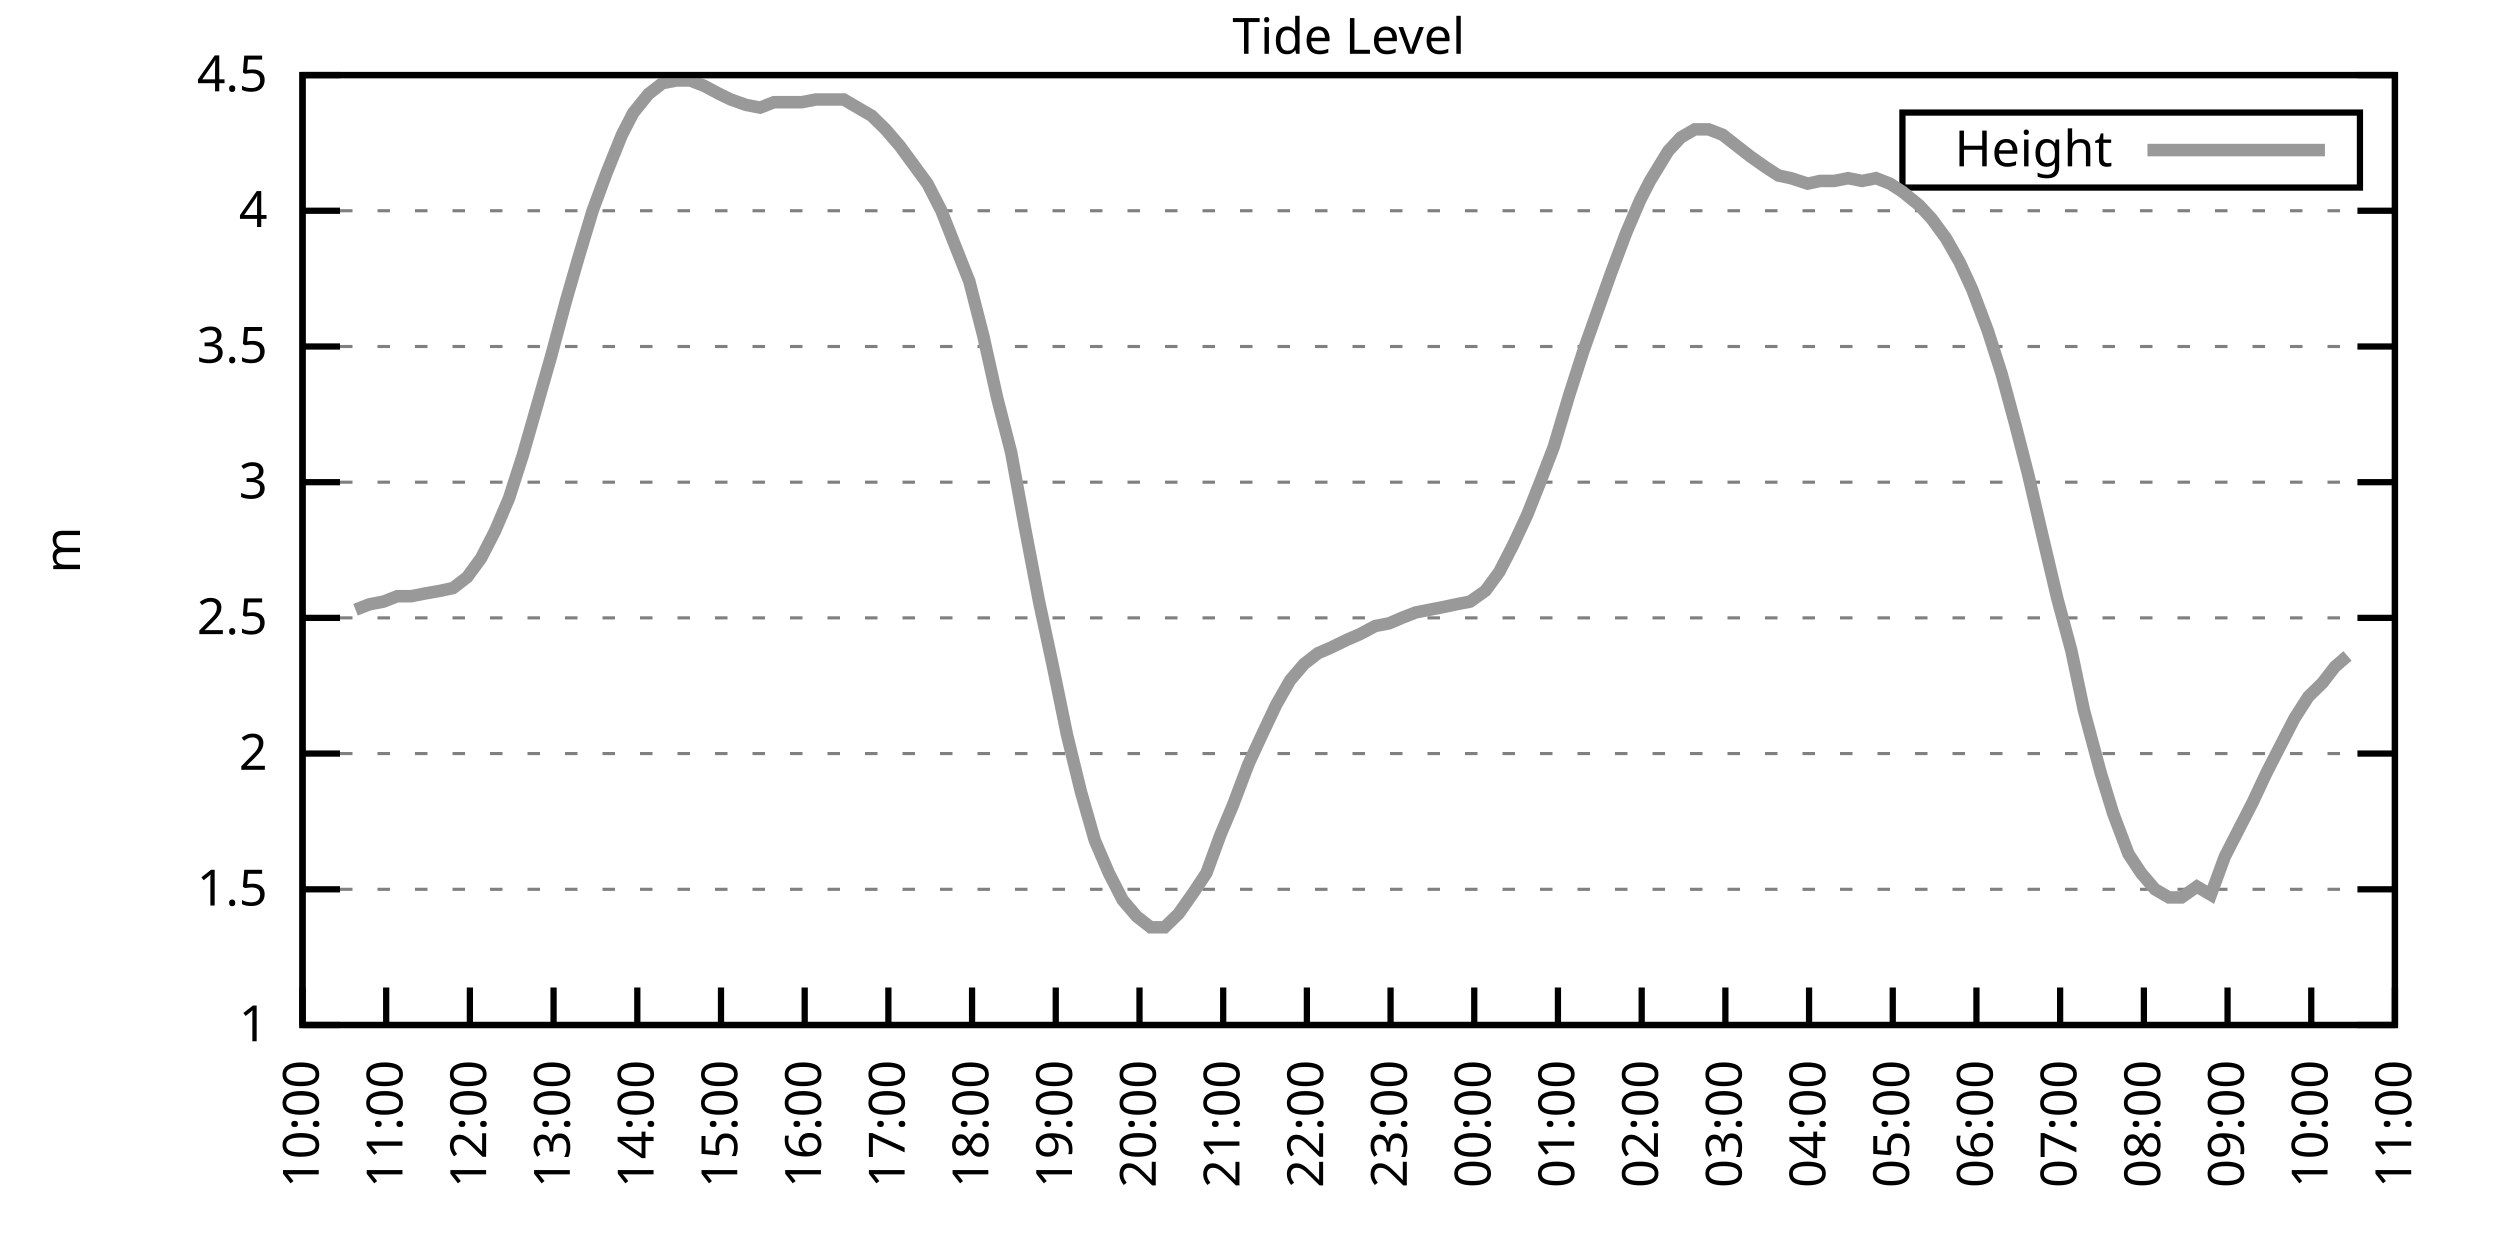
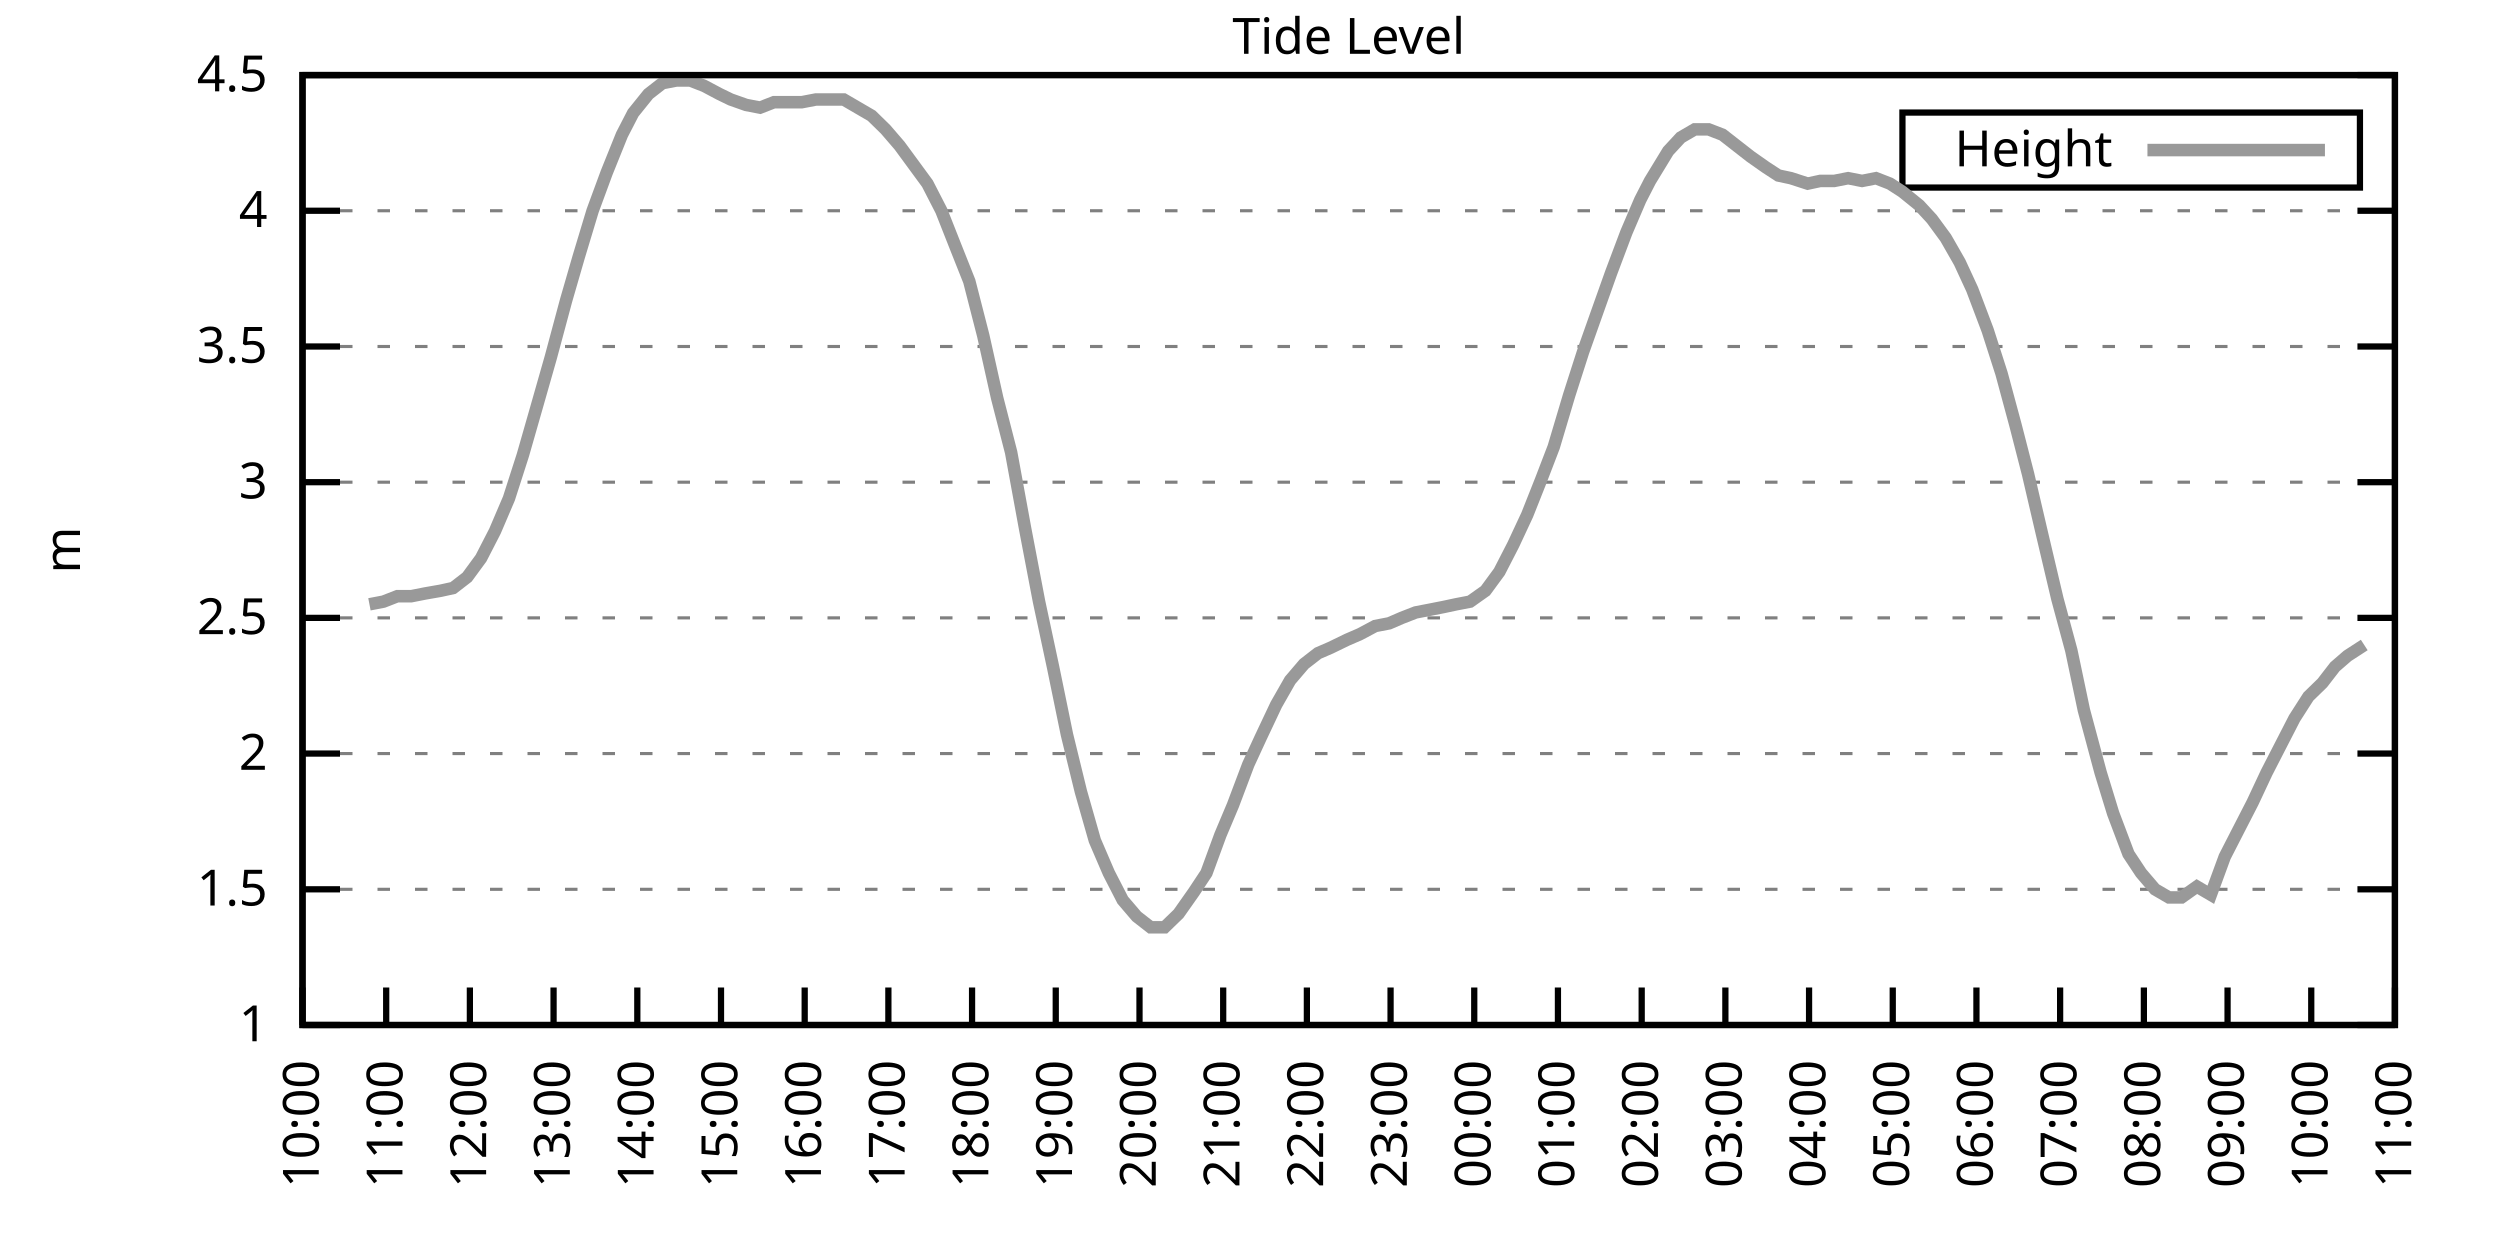
<svg xmlns="http://www.w3.org/2000/svg" xmlns:xlink="http://www.w3.org/1999/xlink" width="400" height="200" viewBox="0 0 400 200">
  <g id="gnuplot_canvas">
    <rect x="0" y="0" width="400" height="200" fill="none" />
    <defs>
      <circle id="gpDot" r="0.5" stroke-width="0.5" stroke="currentColor" />
      <path id="gpPt0" stroke-width="0.333" stroke="currentColor" d="M-1,0 h2 M0,-1 v2" />
      <path id="gpPt1" stroke-width="0.333" stroke="currentColor" d="M-1,-1 L1,1 M1,-1 L-1,1" />
      <path id="gpPt2" stroke-width="0.333" stroke="currentColor" d="M-1,0 L1,0 M0,-1 L0,1 M-1,-1 L1,1 M-1,1 L1,-1" />
      <rect id="gpPt3" stroke-width="0.333" stroke="currentColor" x="-1" y="-1" width="2" height="2" />
      <rect id="gpPt4" stroke-width="0.333" stroke="currentColor" fill="currentColor" x="-1" y="-1" width="2" height="2" />
      <circle id="gpPt5" stroke-width="0.333" stroke="currentColor" cx="0" cy="0" r="1" />
      <use xlink:href="#gpPt5" id="gpPt6" fill="currentColor" stroke="none" />
      <path id="gpPt7" stroke-width="0.333" stroke="currentColor" d="M0,-1.33 L-1.33,0.67 L1.33,0.67 z" />
      <use xlink:href="#gpPt7" id="gpPt8" fill="currentColor" stroke="none" />
      <use xlink:href="#gpPt7" id="gpPt9" stroke="currentColor" transform="rotate(180)" />
      <use xlink:href="#gpPt9" id="gpPt10" fill="currentColor" stroke="none" />
      <use xlink:href="#gpPt3" id="gpPt11" stroke="currentColor" transform="rotate(45)" />
      <use xlink:href="#gpPt11" id="gpPt12" fill="currentColor" stroke="none" />
      <path id="gpPt13" stroke-width="0.333" stroke="currentColor" d="M0,1.330 L1.265,0.411 L0.782,-1.067 L-0.782,-1.076 L-1.265,0.411 z" />
      <use xlink:href="#gpPt13" id="gpPt14" fill="currentColor" stroke="none" />
      <filter id="textbox" filterUnits="objectBoundingBox" x="0" y="0" height="1" width="1">
        <feFlood flood-color="white" flood-opacity="1" result="bgnd" />
        <feComposite in="SourceGraphic" in2="bgnd" operator="atop" />
      </filter>
      <filter id="greybox" filterUnits="objectBoundingBox" x="0" y="0" height="1" width="1">
        <feFlood flood-color="lightgrey" flood-opacity="1" result="grey" />
        <feComposite in="SourceGraphic" in2="grey" operator="atop" />
      </filter>
    </defs>
    <g fill="none" color="white" stroke="currentColor" stroke-width="1.00" stroke-linecap="butt" stroke-linejoin="miter">
</g>
    <g fill="none" color="black" stroke="currentColor" stroke-width="1.00" stroke-linecap="butt" stroke-linejoin="miter">
      <g stroke="none" shape-rendering="crispEdges">
        <polygon fill="rgb(255, 255, 255)" points="48.40,164.00 383.18,164.00 383.18,12.02 48.40,12.02 " />
      </g>
    </g>
    <g fill="none" color="black" stroke="currentColor" stroke-width="1.00" stroke-linecap="butt" stroke-linejoin="miter">
</g>
    <g fill="none" color="black" stroke="black" stroke-width="0.50" stroke-linecap="butt" stroke-linejoin="miter">
</g>
    <g fill="none" color="gray" stroke="currentColor" stroke-width="0.50" stroke-linecap="butt" stroke-linejoin="miter">
      <path stroke="gray" stroke-dasharray="2,4" class="gridline" d="M48.40,164.00 L383.19,164.00  " />
    </g>
    <g fill="none" color="gray" stroke="gray" stroke-width="1.00" stroke-linecap="butt" stroke-linejoin="miter">
</g>
    <g fill="none" color="black" stroke="currentColor" stroke-width="1.00" stroke-linecap="butt" stroke-linejoin="miter">
      <path stroke="black" d="M48.40,164.00 L54.40,164.00 M383.19,164.00 L377.19,164.00  " />
      <g transform="translate(42.80,166.60)" stroke="none" fill="black" font-family="Sans" font-size="8.00" text-anchor="end">
        <text>
          <tspan font-family="Sans"> 1</tspan>
        </text>
      </g>
    </g>
    <g fill="none" color="black" stroke="currentColor" stroke-width="1.00" stroke-linecap="butt" stroke-linejoin="miter">
</g>
    <g fill="none" color="black" stroke="black" stroke-width="0.50" stroke-linecap="butt" stroke-linejoin="miter">
</g>
    <g fill="none" color="gray" stroke="currentColor" stroke-width="0.50" stroke-linecap="butt" stroke-linejoin="miter">
      <path stroke="gray" stroke-dasharray="2,4" class="gridline" d="M48.40,142.29 L383.19,142.29  " />
    </g>
    <g fill="none" color="gray" stroke="gray" stroke-width="1.00" stroke-linecap="butt" stroke-linejoin="miter">
</g>
    <g fill="none" color="black" stroke="currentColor" stroke-width="1.00" stroke-linecap="butt" stroke-linejoin="miter">
      <path stroke="black" d="M48.40,142.29 L54.40,142.29 M383.19,142.29 L377.19,142.29  " />
      <g transform="translate(42.80,144.89)" stroke="none" fill="black" font-family="Sans" font-size="8.00" text-anchor="end">
        <text>
          <tspan font-family="Sans"> 1.5</tspan>
        </text>
      </g>
    </g>
    <g fill="none" color="black" stroke="currentColor" stroke-width="1.00" stroke-linecap="butt" stroke-linejoin="miter">
</g>
    <g fill="none" color="black" stroke="black" stroke-width="0.50" stroke-linecap="butt" stroke-linejoin="miter">
</g>
    <g fill="none" color="gray" stroke="currentColor" stroke-width="0.50" stroke-linecap="butt" stroke-linejoin="miter">
      <path stroke="gray" stroke-dasharray="2,4" class="gridline" d="M48.40,120.57 L383.19,120.57  " />
    </g>
    <g fill="none" color="gray" stroke="gray" stroke-width="1.00" stroke-linecap="butt" stroke-linejoin="miter">
</g>
    <g fill="none" color="black" stroke="currentColor" stroke-width="1.00" stroke-linecap="butt" stroke-linejoin="miter">
      <path stroke="black" d="M48.40,120.57 L54.40,120.57 M383.19,120.57 L377.19,120.57  " />
      <g transform="translate(42.80,123.17)" stroke="none" fill="black" font-family="Sans" font-size="8.00" text-anchor="end">
        <text>
          <tspan font-family="Sans"> 2</tspan>
        </text>
      </g>
    </g>
    <g fill="none" color="black" stroke="currentColor" stroke-width="1.00" stroke-linecap="butt" stroke-linejoin="miter">
</g>
    <g fill="none" color="black" stroke="black" stroke-width="0.50" stroke-linecap="butt" stroke-linejoin="miter">
</g>
    <g fill="none" color="gray" stroke="currentColor" stroke-width="0.50" stroke-linecap="butt" stroke-linejoin="miter">
      <path stroke="gray" stroke-dasharray="2,4" class="gridline" d="M48.40,98.86 L383.19,98.86  " />
    </g>
    <g fill="none" color="gray" stroke="gray" stroke-width="1.00" stroke-linecap="butt" stroke-linejoin="miter">
</g>
    <g fill="none" color="black" stroke="currentColor" stroke-width="1.00" stroke-linecap="butt" stroke-linejoin="miter">
      <path stroke="black" d="M48.40,98.86 L54.40,98.86 M383.19,98.86 L377.19,98.86  " />
      <g transform="translate(42.80,101.46)" stroke="none" fill="black" font-family="Sans" font-size="8.00" text-anchor="end">
        <text>
          <tspan font-family="Sans"> 2.5</tspan>
        </text>
      </g>
    </g>
    <g fill="none" color="black" stroke="currentColor" stroke-width="1.00" stroke-linecap="butt" stroke-linejoin="miter">
</g>
    <g fill="none" color="black" stroke="black" stroke-width="0.50" stroke-linecap="butt" stroke-linejoin="miter">
</g>
    <g fill="none" color="gray" stroke="currentColor" stroke-width="0.50" stroke-linecap="butt" stroke-linejoin="miter">
      <path stroke="gray" stroke-dasharray="2,4" class="gridline" d="M48.40,77.15 L383.19,77.15  " />
    </g>
    <g fill="none" color="gray" stroke="gray" stroke-width="1.00" stroke-linecap="butt" stroke-linejoin="miter">
</g>
    <g fill="none" color="black" stroke="currentColor" stroke-width="1.00" stroke-linecap="butt" stroke-linejoin="miter">
      <path stroke="black" d="M48.40,77.15 L54.40,77.15 M383.19,77.15 L377.19,77.15  " />
      <g transform="translate(42.80,79.75)" stroke="none" fill="black" font-family="Sans" font-size="8.00" text-anchor="end">
        <text>
          <tspan font-family="Sans"> 3</tspan>
        </text>
      </g>
    </g>
    <g fill="none" color="black" stroke="currentColor" stroke-width="1.00" stroke-linecap="butt" stroke-linejoin="miter">
</g>
    <g fill="none" color="black" stroke="black" stroke-width="0.50" stroke-linecap="butt" stroke-linejoin="miter">
</g>
    <g fill="none" color="gray" stroke="currentColor" stroke-width="0.50" stroke-linecap="butt" stroke-linejoin="miter">
      <path stroke="gray" stroke-dasharray="2,4" class="gridline" d="M48.40,55.44 L383.19,55.44  " />
    </g>
    <g fill="none" color="gray" stroke="gray" stroke-width="1.00" stroke-linecap="butt" stroke-linejoin="miter">
</g>
    <g fill="none" color="black" stroke="currentColor" stroke-width="1.00" stroke-linecap="butt" stroke-linejoin="miter">
      <path stroke="black" d="M48.40,55.44 L54.40,55.44 M383.19,55.44 L377.19,55.44  " />
      <g transform="translate(42.80,58.04)" stroke="none" fill="black" font-family="Sans" font-size="8.00" text-anchor="end">
        <text>
          <tspan font-family="Sans"> 3.5</tspan>
        </text>
      </g>
    </g>
    <g fill="none" color="black" stroke="currentColor" stroke-width="1.00" stroke-linecap="butt" stroke-linejoin="miter">
</g>
    <g fill="none" color="black" stroke="black" stroke-width="0.50" stroke-linecap="butt" stroke-linejoin="miter">
</g>
    <g fill="none" color="gray" stroke="currentColor" stroke-width="0.50" stroke-linecap="butt" stroke-linejoin="miter">
      <path stroke="gray" stroke-dasharray="2,4" class="gridline" d="M48.40,33.72 L383.19,33.72  " />
    </g>
    <g fill="none" color="gray" stroke="gray" stroke-width="1.00" stroke-linecap="butt" stroke-linejoin="miter">
</g>
    <g fill="none" color="black" stroke="currentColor" stroke-width="1.00" stroke-linecap="butt" stroke-linejoin="miter">
      <path stroke="black" d="M48.40,33.72 L54.40,33.72 M383.19,33.72 L377.19,33.72  " />
      <g transform="translate(42.80,36.32)" stroke="none" fill="black" font-family="Sans" font-size="8.00" text-anchor="end">
        <text>
          <tspan font-family="Sans"> 4</tspan>
        </text>
      </g>
    </g>
    <g fill="none" color="black" stroke="currentColor" stroke-width="1.00" stroke-linecap="butt" stroke-linejoin="miter">
</g>
    <g fill="none" color="black" stroke="black" stroke-width="0.50" stroke-linecap="butt" stroke-linejoin="miter">
</g>
    <g fill="none" color="gray" stroke="currentColor" stroke-width="0.50" stroke-linecap="butt" stroke-linejoin="miter">
      <path stroke="gray" stroke-dasharray="2,4" class="gridline" d="M48.40,12.01 L383.19,12.01  " />
    </g>
    <g fill="none" color="gray" stroke="gray" stroke-width="1.00" stroke-linecap="butt" stroke-linejoin="miter">
</g>
    <g fill="none" color="black" stroke="currentColor" stroke-width="1.00" stroke-linecap="butt" stroke-linejoin="miter">
      <path stroke="black" d="M48.40,12.01 L54.40,12.01 M383.19,12.01 L377.19,12.01  " />
      <g transform="translate(42.80,14.61)" stroke="none" fill="black" font-family="Sans" font-size="8.00" text-anchor="end">
        <text>
          <tspan font-family="Sans"> 4.5</tspan>
        </text>
      </g>
    </g>
    <g fill="none" color="black" stroke="currentColor" stroke-width="1.00" stroke-linecap="butt" stroke-linejoin="miter">
      <path stroke="black" d="M48.40,164.00 L48.40,158.00  " />
      <g transform="translate(51.00,169.60) rotate(270.00)" stroke="none" fill="black" font-family="Sans" font-size="8.00" text-anchor="end">
        <text>
          <tspan font-family="Sans">10:00</tspan>
        </text>
      </g>
    </g>
    <g fill="none" color="black" stroke="currentColor" stroke-width="1.00" stroke-linecap="butt" stroke-linejoin="miter">
      <path stroke="black" d="M61.79,164.00 L61.79,158.00  " />
      <g transform="translate(64.39,169.60) rotate(270.00)" stroke="none" fill="black" font-family="Sans" font-size="8.00" text-anchor="end">
        <text>
          <tspan font-family="Sans">11:00</tspan>
        </text>
      </g>
    </g>
    <g fill="none" color="black" stroke="currentColor" stroke-width="1.00" stroke-linecap="butt" stroke-linejoin="miter">
      <path stroke="black" d="M75.18,164.00 L75.18,158.00  " />
      <g transform="translate(77.78,169.60) rotate(270.00)" stroke="none" fill="black" font-family="Sans" font-size="8.00" text-anchor="end">
        <text>
          <tspan font-family="Sans">12:00</tspan>
        </text>
      </g>
    </g>
    <g fill="none" color="black" stroke="currentColor" stroke-width="1.00" stroke-linecap="butt" stroke-linejoin="miter">
      <path stroke="black" d="M88.57,164.00 L88.57,158.00  " />
      <g transform="translate(91.17,169.60) rotate(270.00)" stroke="none" fill="black" font-family="Sans" font-size="8.00" text-anchor="end">
        <text>
          <tspan font-family="Sans">13:00</tspan>
        </text>
      </g>
    </g>
    <g fill="none" color="black" stroke="currentColor" stroke-width="1.00" stroke-linecap="butt" stroke-linejoin="miter">
      <path stroke="black" d="M101.97,164.00 L101.97,158.00  " />
      <g transform="translate(104.57,169.60) rotate(270.00)" stroke="none" fill="black" font-family="Sans" font-size="8.00" text-anchor="end">
        <text>
          <tspan font-family="Sans">14:00</tspan>
        </text>
      </g>
    </g>
    <g fill="none" color="black" stroke="currentColor" stroke-width="1.00" stroke-linecap="butt" stroke-linejoin="miter">
      <path stroke="black" d="M115.36,164.00 L115.36,158.00  " />
      <g transform="translate(117.96,169.60) rotate(270.00)" stroke="none" fill="black" font-family="Sans" font-size="8.00" text-anchor="end">
        <text>
          <tspan font-family="Sans">15:00</tspan>
        </text>
      </g>
    </g>
    <g fill="none" color="black" stroke="currentColor" stroke-width="1.00" stroke-linecap="butt" stroke-linejoin="miter">
      <path stroke="black" d="M128.75,164.00 L128.75,158.00  " />
      <g transform="translate(131.35,169.60) rotate(270.00)" stroke="none" fill="black" font-family="Sans" font-size="8.00" text-anchor="end">
        <text>
          <tspan font-family="Sans">16:00</tspan>
        </text>
      </g>
    </g>
    <g fill="none" color="black" stroke="currentColor" stroke-width="1.00" stroke-linecap="butt" stroke-linejoin="miter">
      <path stroke="black" d="M142.14,164.00 L142.14,158.00  " />
      <g transform="translate(144.74,169.60) rotate(270.00)" stroke="none" fill="black" font-family="Sans" font-size="8.00" text-anchor="end">
        <text>
          <tspan font-family="Sans">17:00</tspan>
        </text>
      </g>
    </g>
    <g fill="none" color="black" stroke="currentColor" stroke-width="1.00" stroke-linecap="butt" stroke-linejoin="miter">
      <path stroke="black" d="M155.53,164.00 L155.53,158.00  " />
      <g transform="translate(158.13,169.60) rotate(270.00)" stroke="none" fill="black" font-family="Sans" font-size="8.00" text-anchor="end">
        <text>
          <tspan font-family="Sans">18:00</tspan>
        </text>
      </g>
    </g>
    <g fill="none" color="black" stroke="currentColor" stroke-width="1.00" stroke-linecap="butt" stroke-linejoin="miter">
      <path stroke="black" d="M168.92,164.00 L168.92,158.00  " />
      <g transform="translate(171.52,169.60) rotate(270.00)" stroke="none" fill="black" font-family="Sans" font-size="8.00" text-anchor="end">
        <text>
          <tspan font-family="Sans">19:00</tspan>
        </text>
      </g>
    </g>
    <g fill="none" color="black" stroke="currentColor" stroke-width="1.00" stroke-linecap="butt" stroke-linejoin="miter">
      <path stroke="black" d="M182.32,164.00 L182.32,158.00  " />
      <g transform="translate(184.92,169.60) rotate(270.00)" stroke="none" fill="black" font-family="Sans" font-size="8.00" text-anchor="end">
        <text>
          <tspan font-family="Sans">20:00</tspan>
        </text>
      </g>
    </g>
    <g fill="none" color="black" stroke="currentColor" stroke-width="1.00" stroke-linecap="butt" stroke-linejoin="miter">
      <path stroke="black" d="M195.71,164.00 L195.71,158.00  " />
      <g transform="translate(198.31,169.60) rotate(270.00)" stroke="none" fill="black" font-family="Sans" font-size="8.00" text-anchor="end">
        <text>
          <tspan font-family="Sans">21:00</tspan>
        </text>
      </g>
    </g>
    <g fill="none" color="black" stroke="currentColor" stroke-width="1.00" stroke-linecap="butt" stroke-linejoin="miter">
      <path stroke="black" d="M209.10,164.00 L209.10,158.00  " />
      <g transform="translate(211.70,169.60) rotate(270.00)" stroke="none" fill="black" font-family="Sans" font-size="8.00" text-anchor="end">
        <text>
          <tspan font-family="Sans">22:00</tspan>
        </text>
      </g>
    </g>
    <g fill="none" color="black" stroke="currentColor" stroke-width="1.00" stroke-linecap="butt" stroke-linejoin="miter">
      <path stroke="black" d="M222.49,164.00 L222.49,158.00  " />
      <g transform="translate(225.09,169.60) rotate(270.00)" stroke="none" fill="black" font-family="Sans" font-size="8.00" text-anchor="end">
        <text>
          <tspan font-family="Sans">23:00</tspan>
        </text>
      </g>
    </g>
    <g fill="none" color="black" stroke="currentColor" stroke-width="1.00" stroke-linecap="butt" stroke-linejoin="miter">
      <path stroke="black" d="M235.88,164.00 L235.88,158.00  " />
      <g transform="translate(238.48,169.60) rotate(270.00)" stroke="none" fill="black" font-family="Sans" font-size="8.00" text-anchor="end">
        <text>
          <tspan font-family="Sans">00:00</tspan>
        </text>
      </g>
    </g>
    <g fill="none" color="black" stroke="currentColor" stroke-width="1.00" stroke-linecap="butt" stroke-linejoin="miter">
      <path stroke="black" d="M249.27,164.00 L249.27,158.00  " />
      <g transform="translate(251.87,169.60) rotate(270.00)" stroke="none" fill="black" font-family="Sans" font-size="8.00" text-anchor="end">
        <text>
          <tspan font-family="Sans">01:00</tspan>
        </text>
      </g>
    </g>
    <g fill="none" color="black" stroke="currentColor" stroke-width="1.00" stroke-linecap="butt" stroke-linejoin="miter">
      <path stroke="black" d="M262.67,164.00 L262.67,158.00  " />
      <g transform="translate(265.27,169.60) rotate(270.00)" stroke="none" fill="black" font-family="Sans" font-size="8.00" text-anchor="end">
        <text>
          <tspan font-family="Sans">02:00</tspan>
        </text>
      </g>
    </g>
    <g fill="none" color="black" stroke="currentColor" stroke-width="1.00" stroke-linecap="butt" stroke-linejoin="miter">
      <path stroke="black" d="M276.06,164.00 L276.06,158.00  " />
      <g transform="translate(278.66,169.60) rotate(270.00)" stroke="none" fill="black" font-family="Sans" font-size="8.00" text-anchor="end">
        <text>
          <tspan font-family="Sans">03:00</tspan>
        </text>
      </g>
    </g>
    <g fill="none" color="black" stroke="currentColor" stroke-width="1.00" stroke-linecap="butt" stroke-linejoin="miter">
      <path stroke="black" d="M289.45,164.00 L289.45,158.00  " />
      <g transform="translate(292.05,169.60) rotate(270.00)" stroke="none" fill="black" font-family="Sans" font-size="8.00" text-anchor="end">
        <text>
          <tspan font-family="Sans">04:00</tspan>
        </text>
      </g>
    </g>
    <g fill="none" color="black" stroke="currentColor" stroke-width="1.00" stroke-linecap="butt" stroke-linejoin="miter">
      <path stroke="black" d="M302.84,164.00 L302.84,158.00  " />
      <g transform="translate(305.44,169.60) rotate(270.00)" stroke="none" fill="black" font-family="Sans" font-size="8.00" text-anchor="end">
        <text>
          <tspan font-family="Sans">05:00</tspan>
        </text>
      </g>
    </g>
    <g fill="none" color="black" stroke="currentColor" stroke-width="1.00" stroke-linecap="butt" stroke-linejoin="miter">
      <path stroke="black" d="M316.23,164.00 L316.23,158.00  " />
      <g transform="translate(318.83,169.60) rotate(270.00)" stroke="none" fill="black" font-family="Sans" font-size="8.00" text-anchor="end">
        <text>
          <tspan font-family="Sans">06:00</tspan>
        </text>
      </g>
    </g>
    <g fill="none" color="black" stroke="currentColor" stroke-width="1.00" stroke-linecap="butt" stroke-linejoin="miter">
      <path stroke="black" d="M329.62,164.00 L329.62,158.00  " />
      <g transform="translate(332.22,169.60) rotate(270.00)" stroke="none" fill="black" font-family="Sans" font-size="8.00" text-anchor="end">
        <text>
          <tspan font-family="Sans">07:00</tspan>
        </text>
      </g>
    </g>
    <g fill="none" color="black" stroke="currentColor" stroke-width="1.00" stroke-linecap="butt" stroke-linejoin="miter">
      <path stroke="black" d="M343.02,164.00 L343.02,158.00  " />
      <g transform="translate(345.62,169.60) rotate(270.00)" stroke="none" fill="black" font-family="Sans" font-size="8.00" text-anchor="end">
        <text>
          <tspan font-family="Sans">08:00</tspan>
        </text>
      </g>
    </g>
    <g fill="none" color="black" stroke="currentColor" stroke-width="1.00" stroke-linecap="butt" stroke-linejoin="miter">
      <path stroke="black" d="M356.41,164.00 L356.41,158.00  " />
      <g transform="translate(359.01,169.60) rotate(270.00)" stroke="none" fill="black" font-family="Sans" font-size="8.00" text-anchor="end">
        <text>
          <tspan font-family="Sans">09:00</tspan>
        </text>
      </g>
    </g>
    <g fill="none" color="black" stroke="currentColor" stroke-width="1.00" stroke-linecap="butt" stroke-linejoin="miter">
      <path stroke="black" d="M369.80,164.00 L369.80,158.00  " />
      <g transform="translate(372.40,169.60) rotate(270.00)" stroke="none" fill="black" font-family="Sans" font-size="8.00" text-anchor="end">
        <text>
          <tspan font-family="Sans">10:00</tspan>
        </text>
      </g>
    </g>
    <g fill="none" color="black" stroke="currentColor" stroke-width="1.00" stroke-linecap="butt" stroke-linejoin="miter">
      <path stroke="black" d="M383.19,164.00 L383.19,158.00  " />
      <g transform="translate(385.79,169.60) rotate(270.00)" stroke="none" fill="black" font-family="Sans" font-size="8.00" text-anchor="end">
        <text>
          <tspan font-family="Sans">11:00</tspan>
        </text>
      </g>
    </g>
    <g fill="none" color="black" stroke="currentColor" stroke-width="1.00" stroke-linecap="butt" stroke-linejoin="miter">
</g>
    <g fill="none" color="black" stroke="currentColor" stroke-width="1.00" stroke-linecap="butt" stroke-linejoin="miter">
      <path stroke="black" d="M48.40,12.01 L48.40,164.00 L383.19,164.00 L383.19,12.01 L48.40,12.01 Z  " />
    </g>
    <g fill="none" color="black" stroke="currentColor" stroke-width="1.00" stroke-linecap="butt" stroke-linejoin="miter">
</g>
    <g fill="none" color="black" stroke="currentColor" stroke-width="1.00" stroke-linecap="butt" stroke-linejoin="miter">
      <path stroke="black" d="M304.39,30.01 L304.39,18.01 L377.59,18.01 L377.59,30.01 L304.39,30.01 Z  " />
    </g>
    <g id="Tide_level_plot_1">
      <g fill="none" color="white" stroke="black" stroke-width="2.00" stroke-linecap="butt" stroke-linejoin="miter">
</g>
      <g fill="none" color="black" stroke="currentColor" stroke-width="2.00" stroke-linecap="butt" stroke-linejoin="miter">
        <g transform="translate(337.99,26.61)" stroke="none" fill="black" font-family="Sans" font-size="8.00" text-anchor="end">
          <text>
            <tspan font-family="Sans">Height</tspan>
          </text>
        </g>
      </g>
      <g fill="none" color="black" stroke="currentColor" stroke-width="2.00" stroke-linecap="butt" stroke-linejoin="miter">
-         <path stroke="rgb(153, 153, 153)" d="M343.59,24.01 L371.99,24.01 M56.88,97.56 L59.11,96.69 L61.35,96.26 L63.58,95.39 L65.81,95.39 L68.04,94.95   L70.50,94.52 L72.50,94.08 L74.74,92.35 L76.97,89.31 L79.20,84.97 L81.43,79.75 L83.66,72.81 L85.90,64.99   L88.13,57.17 L90.58,48.05 L92.59,41.11 L94.82,33.72 L97.06,27.64 L99.51,21.56 L101.30,18.09 L103.75,15.05   L105.98,13.31 L108.22,12.88 L110.45,12.88 L112.68,13.75 L115.13,15.05 L116.92,15.92 L119.38,16.79 L121.61,17.22   L123.84,16.35 L126.07,16.35 L128.30,16.35 L130.54,15.92 L132.77,15.92 L135.00,15.92 L137.23,17.22 L139.46,18.52   L141.69,20.70 L143.93,23.30 L146.16,26.34 L148.39,29.38 L150.62,33.72 L152.85,39.37 L155.09,45.01 L157.32,53.70   L159.55,63.69 L161.78,72.37 L164.01,84.53 L166.25,96.26 L168.48,106.68 L170.71,117.53 L172.94,126.65 L175.17,134.47   L177.41,139.68 L179.64,144.02 L181.87,146.63 L184.10,148.37 L186.33,148.37 L188.57,146.20 L191.02,142.72 L193.03,139.68   L195.26,133.60 L197.27,128.83 L199.73,122.31 L201.73,117.97 L204.19,112.76 L206.42,108.85 L208.65,106.24 L210.88,104.51   L212.89,103.64 L215.57,102.34 L217.58,101.47 L220.04,100.16 L222.27,99.73 L224.28,98.86 L226.51,97.99 L228.74,97.56   L230.97,97.12 L232.98,96.69 L235.21,96.26 L237.67,94.52 L239.90,91.48 L242.13,87.14 L244.36,82.36 L246.60,76.71   L248.60,71.50 L251.06,63.25 L253.29,56.30 L255.75,49.36 L257.76,43.71 L260.21,37.20 L262.44,31.99 L264.00,28.95   L266.91,24.17 L268.92,22.00 L271.15,20.70 L273.38,20.70 L275.61,21.56 L277.84,23.30 L280.07,25.04 L282.53,26.77   L284.54,28.08 L286.55,28.51 L289.23,29.38 L291.23,28.95 L293.47,28.95 L295.70,28.51 L297.93,28.95 L300.16,28.51   L302.39,29.38 L304.40,30.68 L307.08,32.85 L309.09,35.03 L311.32,38.07 L313.55,41.97 L315.56,46.32 L318.02,52.83   L320.25,59.78 L322.48,68.03 L324.49,75.85 L326.72,85.40 L329.18,95.82 L331.41,104.07 L333.42,113.63 L336.10,123.61   L338.10,130.13 L340.56,136.64 L342.57,139.68 L344.80,142.29 L347.03,143.59 L349.04,143.59 L351.50,141.85 L353.73,143.16   L355.96,137.08 L358.19,132.73 L360.42,128.39 L362.66,123.61 L364.89,119.27 L367.12,114.93 L369.35,111.45 L371.58,109.28   L373.59,106.68 L375.60,104.94  " />
+         <path stroke="rgb(153, 153, 153)" d="M343.59,24.01 L371.99,24.01 M59.11,96.69 L61.35,96.26 L63.58,95.39 L65.81,95.39 L68.04,94.95 L70.50,94.52   L72.50,94.08 L74.74,92.35 L76.97,89.31 L79.20,84.97 L81.43,79.75 L83.66,72.81 L85.90,64.99 L88.13,57.17   L90.58,48.05 L92.59,41.11 L94.82,33.72 L97.06,27.64 L99.51,21.56 L101.30,18.09 L103.75,15.05 L105.98,13.31   L108.22,12.88 L110.45,12.88 L112.68,13.75 L115.13,15.05 L116.92,15.92 L119.38,16.79 L121.61,17.22 L123.84,16.35   L126.07,16.35 L128.30,16.35 L130.54,15.92 L132.77,15.92 L135.00,15.92 L137.23,17.22 L139.46,18.52 L141.69,20.70   L143.93,23.30 L146.16,26.34 L148.39,29.38 L150.62,33.72 L152.85,39.37 L155.09,45.01 L157.32,53.70 L159.55,63.69   L161.78,72.37 L164.01,84.53 L166.25,96.26 L168.48,106.68 L170.71,117.53 L172.94,126.65 L175.17,134.47 L177.41,139.68   L179.64,144.02 L181.87,146.63 L184.10,148.37 L186.33,148.37 L188.57,146.20 L191.02,142.72 L193.03,139.68 L195.26,133.60   L197.27,128.83 L199.73,122.31 L201.73,117.97 L204.19,112.76 L206.42,108.85 L208.65,106.24 L210.88,104.51 L212.89,103.64   L215.57,102.34 L217.58,101.47 L220.04,100.16 L222.27,99.73 L224.28,98.86 L226.51,97.99 L228.74,97.56 L230.97,97.12   L232.98,96.69 L235.21,96.26 L237.67,94.52 L239.90,91.48 L242.13,87.14 L244.36,82.36 L246.60,76.71 L248.60,71.50   L251.06,63.25 L253.29,56.30 L255.75,49.36 L257.76,43.71 L260.21,37.20 L262.44,31.99 L264.00,28.95 L266.91,24.17   L268.92,22.00 L271.15,20.70 L273.38,20.70 L275.61,21.56 L277.84,23.30 L280.07,25.04 L282.53,26.77 L284.54,28.08   L286.55,28.51 L289.23,29.38 L291.23,28.95 L293.47,28.95 L295.70,28.51 L297.93,28.95 L300.16,28.51 L302.39,29.38   L304.40,30.68 L307.08,32.85 L309.09,35.03 L311.32,38.07 L313.55,41.97 L315.56,46.32 L318.02,52.83 L320.25,59.78   L322.48,68.03 L324.49,75.85 L326.72,85.40 L329.18,95.82 L331.41,104.07 L333.42,113.63 L336.10,123.61 L338.10,130.13   L340.56,136.64 L342.57,139.68 L344.80,142.29 L347.03,143.59 L349.04,143.59 L351.50,141.85 L353.73,143.16 L355.96,137.08   L358.19,132.73 L360.42,128.39 L362.66,123.61 L364.89,119.27 L367.12,114.93 L369.35,111.45 L371.58,109.28 L373.59,106.68   L375.60,104.94 L378.28,103.20  " />
      </g>
    </g>
    <g fill="none" color="black" stroke="currentColor" stroke-width="2.00" stroke-linecap="butt" stroke-linejoin="miter">
</g>
    <g fill="none" color="black" stroke="black" stroke-width="1.00" stroke-linecap="butt" stroke-linejoin="miter">
</g>
    <g fill="none" color="black" stroke="currentColor" stroke-width="1.00" stroke-linecap="butt" stroke-linejoin="miter">
      <path stroke="black" d="M48.40,12.01 L48.40,164.00 L383.19,164.00 L383.19,12.01 L48.40,12.01 Z  " />
      <g transform="translate(12.80,88.01) rotate(270.00)" stroke="none" fill="black" font-family="Sans" font-size="8.00" text-anchor="middle">
        <text>
          <tspan font-family="Sans">m</tspan>
        </text>
      </g>
    </g>
    <g fill="none" color="black" stroke="currentColor" stroke-width="1.00" stroke-linecap="butt" stroke-linejoin="miter">
</g>
    <g fill="none" color="black" stroke="currentColor" stroke-width="1.00" stroke-linecap="butt" stroke-linejoin="miter">
      <g transform="translate(215.79,8.61)" stroke="none" fill="black" font-family="Sans" font-size="8.00" text-anchor="middle">
        <text>
          <tspan font-family="Sans">Tide Level</tspan>
        </text>
      </g>
    </g>
    <g fill="none" color="black" stroke="currentColor" stroke-width="1.00" stroke-linecap="butt" stroke-linejoin="miter">
</g>
  </g>
</svg>
